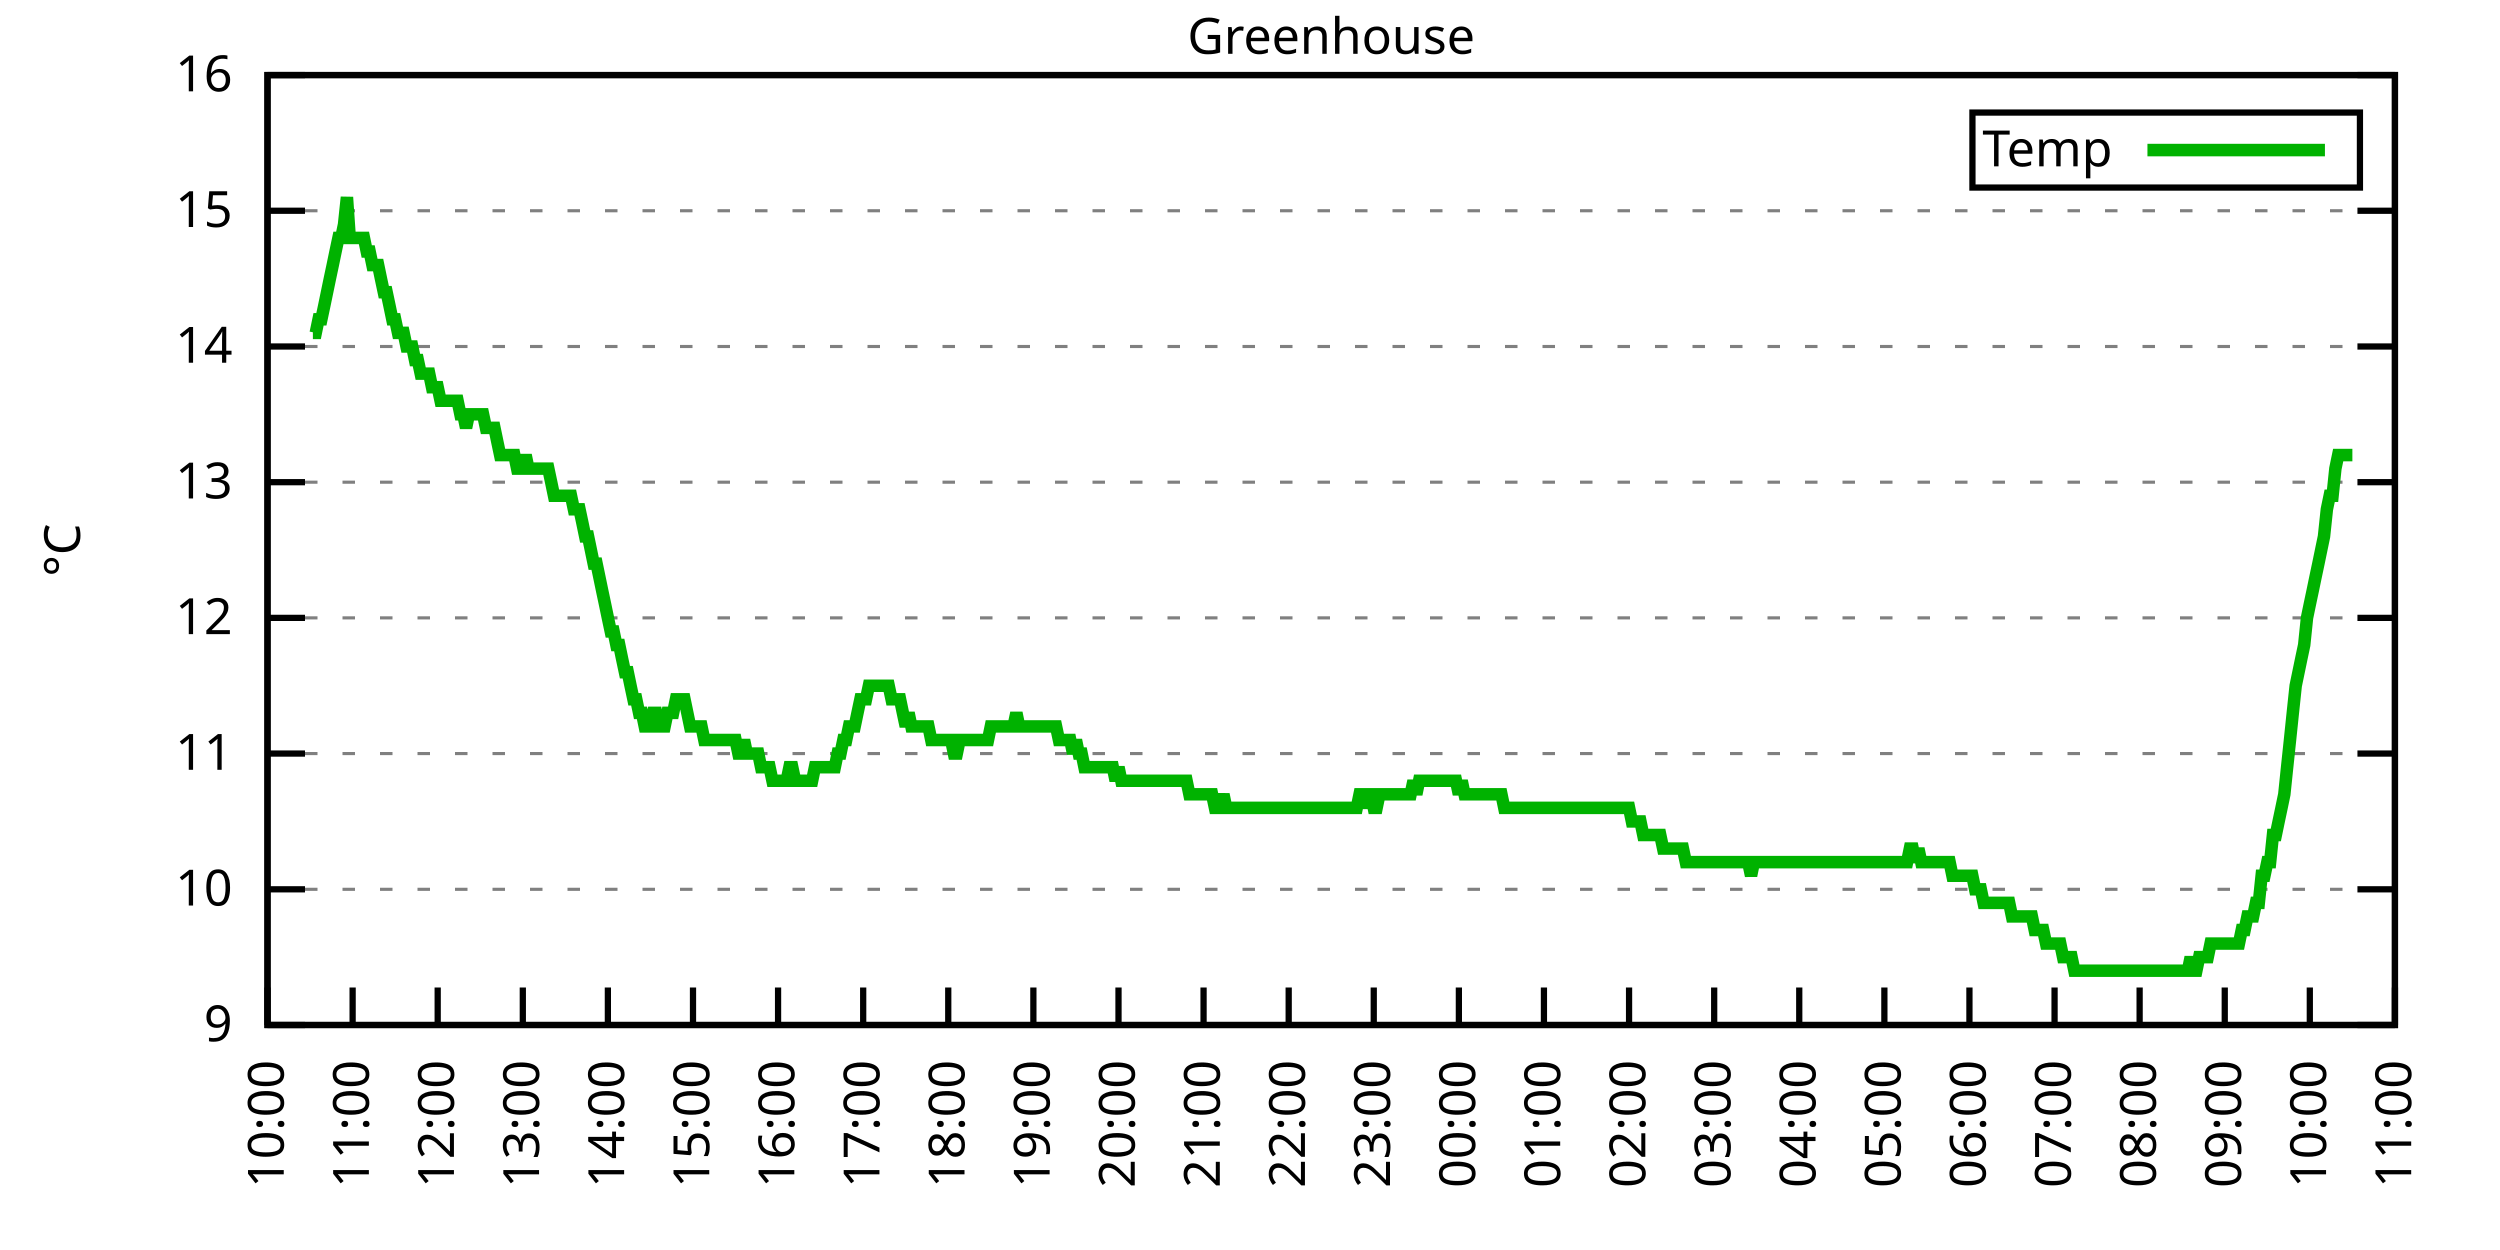
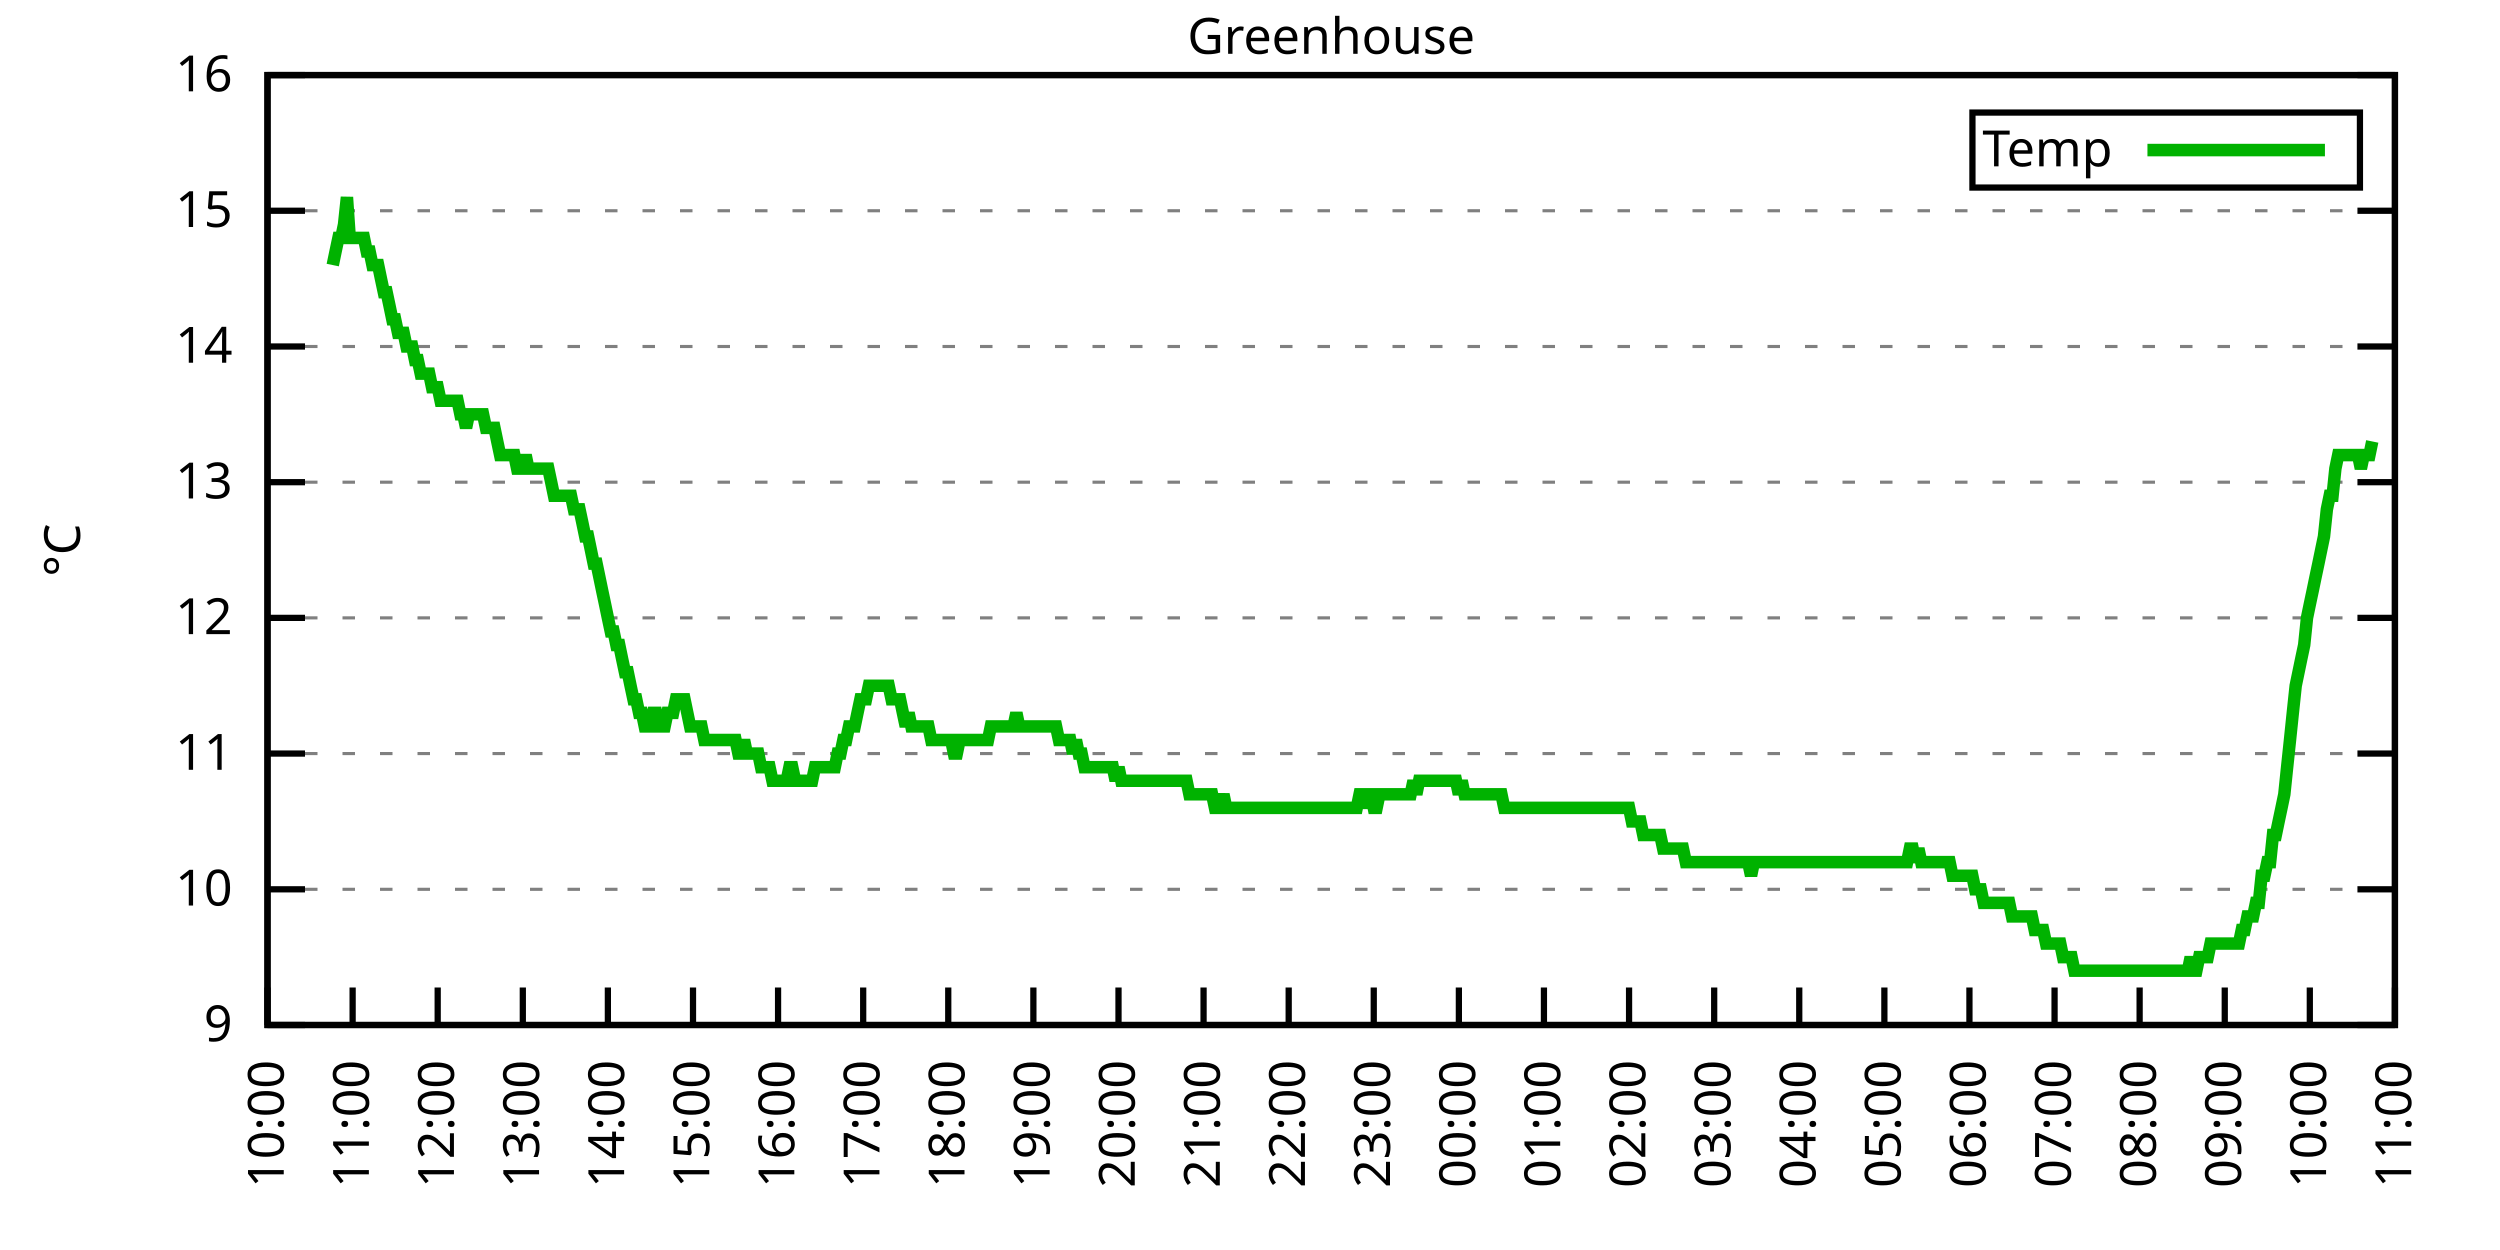
<svg xmlns="http://www.w3.org/2000/svg" xmlns:xlink="http://www.w3.org/1999/xlink" width="400" height="200" viewBox="0 0 400 200">
  <g id="gnuplot_canvas">
    <rect x="0" y="0" width="400" height="200" fill="none" />
    <defs>
      <circle id="gpDot" r="0.5" stroke-width="0.5" stroke="currentColor" />
      <path id="gpPt0" stroke-width="0.333" stroke="currentColor" d="M-1,0 h2 M0,-1 v2" />
      <path id="gpPt1" stroke-width="0.333" stroke="currentColor" d="M-1,-1 L1,1 M1,-1 L-1,1" />
      <path id="gpPt2" stroke-width="0.333" stroke="currentColor" d="M-1,0 L1,0 M0,-1 L0,1 M-1,-1 L1,1 M-1,1 L1,-1" />
      <rect id="gpPt3" stroke-width="0.333" stroke="currentColor" x="-1" y="-1" width="2" height="2" />
      <rect id="gpPt4" stroke-width="0.333" stroke="currentColor" fill="currentColor" x="-1" y="-1" width="2" height="2" />
      <circle id="gpPt5" stroke-width="0.333" stroke="currentColor" cx="0" cy="0" r="1" />
      <use xlink:href="#gpPt5" id="gpPt6" fill="currentColor" stroke="none" />
      <path id="gpPt7" stroke-width="0.333" stroke="currentColor" d="M0,-1.33 L-1.33,0.67 L1.33,0.67 z" />
      <use xlink:href="#gpPt7" id="gpPt8" fill="currentColor" stroke="none" />
      <use xlink:href="#gpPt7" id="gpPt9" stroke="currentColor" transform="rotate(180)" />
      <use xlink:href="#gpPt9" id="gpPt10" fill="currentColor" stroke="none" />
      <use xlink:href="#gpPt3" id="gpPt11" stroke="currentColor" transform="rotate(45)" />
      <use xlink:href="#gpPt11" id="gpPt12" fill="currentColor" stroke="none" />
      <path id="gpPt13" stroke-width="0.333" stroke="currentColor" d="M0,1.330 L1.265,0.411 L0.782,-1.067 L-0.782,-1.076 L-1.265,0.411 z" />
      <use xlink:href="#gpPt13" id="gpPt14" fill="currentColor" stroke="none" />
      <filter id="textbox" filterUnits="objectBoundingBox" x="0" y="0" height="1" width="1">
        <feFlood flood-color="white" flood-opacity="1" result="bgnd" />
        <feComposite in="SourceGraphic" in2="bgnd" operator="atop" />
      </filter>
      <filter id="greybox" filterUnits="objectBoundingBox" x="0" y="0" height="1" width="1">
        <feFlood flood-color="lightgrey" flood-opacity="1" result="grey" />
        <feComposite in="SourceGraphic" in2="grey" operator="atop" />
      </filter>
    </defs>
    <g fill="none" color="white" stroke="currentColor" stroke-width="1.00" stroke-linecap="butt" stroke-linejoin="miter">
</g>
    <g fill="none" color="black" stroke="currentColor" stroke-width="1.00" stroke-linecap="butt" stroke-linejoin="miter">
      <g stroke="none" shape-rendering="crispEdges">
        <polygon fill="rgb(255, 255, 255)" points="42.80,164.00 383.18,164.00 383.18,12.02 42.80,12.02 " />
      </g>
    </g>
    <g fill="none" color="black" stroke="currentColor" stroke-width="1.00" stroke-linecap="butt" stroke-linejoin="miter">
</g>
    <g fill="none" color="black" stroke="black" stroke-width="0.50" stroke-linecap="butt" stroke-linejoin="miter">
</g>
    <g fill="none" color="gray" stroke="currentColor" stroke-width="0.50" stroke-linecap="butt" stroke-linejoin="miter">
      <path stroke="gray" stroke-dasharray="2,4" class="gridline" d="M42.80,164.00 L383.19,164.00  " />
    </g>
    <g fill="none" color="gray" stroke="gray" stroke-width="1.00" stroke-linecap="butt" stroke-linejoin="miter">
</g>
    <g fill="none" color="black" stroke="currentColor" stroke-width="1.00" stroke-linecap="butt" stroke-linejoin="miter">
      <path stroke="black" d="M42.80,164.00 L48.80,164.00 M383.19,164.00 L377.19,164.00  " />
      <g transform="translate(37.20,166.60)" stroke="none" fill="black" font-family="Sans" font-size="8.00" text-anchor="end">
        <text>
          <tspan font-family="Sans"> 9</tspan>
        </text>
      </g>
    </g>
    <g fill="none" color="black" stroke="currentColor" stroke-width="1.00" stroke-linecap="butt" stroke-linejoin="miter">
</g>
    <g fill="none" color="black" stroke="black" stroke-width="0.50" stroke-linecap="butt" stroke-linejoin="miter">
</g>
    <g fill="none" color="gray" stroke="currentColor" stroke-width="0.50" stroke-linecap="butt" stroke-linejoin="miter">
      <path stroke="gray" stroke-dasharray="2,4" class="gridline" d="M42.80,142.29 L383.19,142.29  " />
    </g>
    <g fill="none" color="gray" stroke="gray" stroke-width="1.00" stroke-linecap="butt" stroke-linejoin="miter">
</g>
    <g fill="none" color="black" stroke="currentColor" stroke-width="1.00" stroke-linecap="butt" stroke-linejoin="miter">
      <path stroke="black" d="M42.80,142.29 L48.80,142.29 M383.19,142.29 L377.19,142.29  " />
      <g transform="translate(37.20,144.89)" stroke="none" fill="black" font-family="Sans" font-size="8.00" text-anchor="end">
        <text>
          <tspan font-family="Sans"> 10</tspan>
        </text>
      </g>
    </g>
    <g fill="none" color="black" stroke="currentColor" stroke-width="1.00" stroke-linecap="butt" stroke-linejoin="miter">
</g>
    <g fill="none" color="black" stroke="black" stroke-width="0.50" stroke-linecap="butt" stroke-linejoin="miter">
</g>
    <g fill="none" color="gray" stroke="currentColor" stroke-width="0.50" stroke-linecap="butt" stroke-linejoin="miter">
      <path stroke="gray" stroke-dasharray="2,4" class="gridline" d="M42.80,120.57 L383.19,120.57  " />
    </g>
    <g fill="none" color="gray" stroke="gray" stroke-width="1.00" stroke-linecap="butt" stroke-linejoin="miter">
</g>
    <g fill="none" color="black" stroke="currentColor" stroke-width="1.00" stroke-linecap="butt" stroke-linejoin="miter">
      <path stroke="black" d="M42.80,120.57 L48.80,120.57 M383.19,120.57 L377.19,120.57  " />
      <g transform="translate(37.20,123.17)" stroke="none" fill="black" font-family="Sans" font-size="8.00" text-anchor="end">
        <text>
          <tspan font-family="Sans"> 11</tspan>
        </text>
      </g>
    </g>
    <g fill="none" color="black" stroke="currentColor" stroke-width="1.00" stroke-linecap="butt" stroke-linejoin="miter">
</g>
    <g fill="none" color="black" stroke="black" stroke-width="0.50" stroke-linecap="butt" stroke-linejoin="miter">
</g>
    <g fill="none" color="gray" stroke="currentColor" stroke-width="0.50" stroke-linecap="butt" stroke-linejoin="miter">
      <path stroke="gray" stroke-dasharray="2,4" class="gridline" d="M42.80,98.86 L383.19,98.86  " />
    </g>
    <g fill="none" color="gray" stroke="gray" stroke-width="1.00" stroke-linecap="butt" stroke-linejoin="miter">
</g>
    <g fill="none" color="black" stroke="currentColor" stroke-width="1.00" stroke-linecap="butt" stroke-linejoin="miter">
      <path stroke="black" d="M42.80,98.86 L48.80,98.86 M383.19,98.86 L377.19,98.86  " />
      <g transform="translate(37.20,101.46)" stroke="none" fill="black" font-family="Sans" font-size="8.00" text-anchor="end">
        <text>
          <tspan font-family="Sans"> 12</tspan>
        </text>
      </g>
    </g>
    <g fill="none" color="black" stroke="currentColor" stroke-width="1.00" stroke-linecap="butt" stroke-linejoin="miter">
</g>
    <g fill="none" color="black" stroke="black" stroke-width="0.50" stroke-linecap="butt" stroke-linejoin="miter">
</g>
    <g fill="none" color="gray" stroke="currentColor" stroke-width="0.50" stroke-linecap="butt" stroke-linejoin="miter">
      <path stroke="gray" stroke-dasharray="2,4" class="gridline" d="M42.80,77.15 L383.19,77.15  " />
    </g>
    <g fill="none" color="gray" stroke="gray" stroke-width="1.00" stroke-linecap="butt" stroke-linejoin="miter">
</g>
    <g fill="none" color="black" stroke="currentColor" stroke-width="1.00" stroke-linecap="butt" stroke-linejoin="miter">
      <path stroke="black" d="M42.80,77.15 L48.80,77.15 M383.19,77.15 L377.19,77.15  " />
      <g transform="translate(37.20,79.75)" stroke="none" fill="black" font-family="Sans" font-size="8.00" text-anchor="end">
        <text>
          <tspan font-family="Sans"> 13</tspan>
        </text>
      </g>
    </g>
    <g fill="none" color="black" stroke="currentColor" stroke-width="1.00" stroke-linecap="butt" stroke-linejoin="miter">
</g>
    <g fill="none" color="black" stroke="black" stroke-width="0.50" stroke-linecap="butt" stroke-linejoin="miter">
</g>
    <g fill="none" color="gray" stroke="currentColor" stroke-width="0.50" stroke-linecap="butt" stroke-linejoin="miter">
      <path stroke="gray" stroke-dasharray="2,4" class="gridline" d="M42.80,55.44 L383.19,55.44  " />
    </g>
    <g fill="none" color="gray" stroke="gray" stroke-width="1.00" stroke-linecap="butt" stroke-linejoin="miter">
</g>
    <g fill="none" color="black" stroke="currentColor" stroke-width="1.00" stroke-linecap="butt" stroke-linejoin="miter">
      <path stroke="black" d="M42.80,55.44 L48.80,55.44 M383.19,55.44 L377.19,55.44  " />
      <g transform="translate(37.20,58.04)" stroke="none" fill="black" font-family="Sans" font-size="8.00" text-anchor="end">
        <text>
          <tspan font-family="Sans"> 14</tspan>
        </text>
      </g>
    </g>
    <g fill="none" color="black" stroke="currentColor" stroke-width="1.00" stroke-linecap="butt" stroke-linejoin="miter">
</g>
    <g fill="none" color="black" stroke="black" stroke-width="0.50" stroke-linecap="butt" stroke-linejoin="miter">
</g>
    <g fill="none" color="gray" stroke="currentColor" stroke-width="0.50" stroke-linecap="butt" stroke-linejoin="miter">
      <path stroke="gray" stroke-dasharray="2,4" class="gridline" d="M42.80,33.72 L383.19,33.72  " />
    </g>
    <g fill="none" color="gray" stroke="gray" stroke-width="1.00" stroke-linecap="butt" stroke-linejoin="miter">
</g>
    <g fill="none" color="black" stroke="currentColor" stroke-width="1.00" stroke-linecap="butt" stroke-linejoin="miter">
      <path stroke="black" d="M42.80,33.72 L48.80,33.72 M383.19,33.72 L377.19,33.72  " />
      <g transform="translate(37.20,36.32)" stroke="none" fill="black" font-family="Sans" font-size="8.00" text-anchor="end">
        <text>
          <tspan font-family="Sans"> 15</tspan>
        </text>
      </g>
    </g>
    <g fill="none" color="black" stroke="currentColor" stroke-width="1.00" stroke-linecap="butt" stroke-linejoin="miter">
</g>
    <g fill="none" color="black" stroke="black" stroke-width="0.50" stroke-linecap="butt" stroke-linejoin="miter">
</g>
    <g fill="none" color="gray" stroke="currentColor" stroke-width="0.50" stroke-linecap="butt" stroke-linejoin="miter">
      <path stroke="gray" stroke-dasharray="2,4" class="gridline" d="M42.80,12.01 L383.19,12.01  " />
    </g>
    <g fill="none" color="gray" stroke="gray" stroke-width="1.00" stroke-linecap="butt" stroke-linejoin="miter">
</g>
    <g fill="none" color="black" stroke="currentColor" stroke-width="1.00" stroke-linecap="butt" stroke-linejoin="miter">
      <path stroke="black" d="M42.80,12.01 L48.80,12.01 M383.19,12.01 L377.19,12.01  " />
      <g transform="translate(37.20,14.61)" stroke="none" fill="black" font-family="Sans" font-size="8.00" text-anchor="end">
        <text>
          <tspan font-family="Sans"> 16</tspan>
        </text>
      </g>
    </g>
    <g fill="none" color="black" stroke="currentColor" stroke-width="1.00" stroke-linecap="butt" stroke-linejoin="miter">
      <path stroke="black" d="M42.80,164.00 L42.80,158.00  " />
      <g transform="translate(45.40,169.60) rotate(270.00)" stroke="none" fill="black" font-family="Sans" font-size="8.00" text-anchor="end">
        <text>
          <tspan font-family="Sans">10:00</tspan>
        </text>
      </g>
    </g>
    <g fill="none" color="black" stroke="currentColor" stroke-width="1.00" stroke-linecap="butt" stroke-linejoin="miter">
      <path stroke="black" d="M56.42,164.00 L56.42,158.00  " />
      <g transform="translate(59.02,169.60) rotate(270.00)" stroke="none" fill="black" font-family="Sans" font-size="8.00" text-anchor="end">
        <text>
          <tspan font-family="Sans">11:00</tspan>
        </text>
      </g>
    </g>
    <g fill="none" color="black" stroke="currentColor" stroke-width="1.00" stroke-linecap="butt" stroke-linejoin="miter">
      <path stroke="black" d="M70.03,164.00 L70.03,158.00  " />
      <g transform="translate(72.63,169.60) rotate(270.00)" stroke="none" fill="black" font-family="Sans" font-size="8.00" text-anchor="end">
        <text>
          <tspan font-family="Sans">12:00</tspan>
        </text>
      </g>
    </g>
    <g fill="none" color="black" stroke="currentColor" stroke-width="1.00" stroke-linecap="butt" stroke-linejoin="miter">
      <path stroke="black" d="M83.65,164.00 L83.65,158.00  " />
      <g transform="translate(86.25,169.60) rotate(270.00)" stroke="none" fill="black" font-family="Sans" font-size="8.00" text-anchor="end">
        <text>
          <tspan font-family="Sans">13:00</tspan>
        </text>
      </g>
    </g>
    <g fill="none" color="black" stroke="currentColor" stroke-width="1.00" stroke-linecap="butt" stroke-linejoin="miter">
      <path stroke="black" d="M97.26,164.00 L97.26,158.00  " />
      <g transform="translate(99.86,169.60) rotate(270.00)" stroke="none" fill="black" font-family="Sans" font-size="8.00" text-anchor="end">
        <text>
          <tspan font-family="Sans">14:00</tspan>
        </text>
      </g>
    </g>
    <g fill="none" color="black" stroke="currentColor" stroke-width="1.00" stroke-linecap="butt" stroke-linejoin="miter">
      <path stroke="black" d="M110.88,164.00 L110.88,158.00  " />
      <g transform="translate(113.48,169.60) rotate(270.00)" stroke="none" fill="black" font-family="Sans" font-size="8.00" text-anchor="end">
        <text>
          <tspan font-family="Sans">15:00</tspan>
        </text>
      </g>
    </g>
    <g fill="none" color="black" stroke="currentColor" stroke-width="1.00" stroke-linecap="butt" stroke-linejoin="miter">
      <path stroke="black" d="M124.49,164.00 L124.49,158.00  " />
      <g transform="translate(127.09,169.60) rotate(270.00)" stroke="none" fill="black" font-family="Sans" font-size="8.00" text-anchor="end">
        <text>
          <tspan font-family="Sans">16:00</tspan>
        </text>
      </g>
    </g>
    <g fill="none" color="black" stroke="currentColor" stroke-width="1.00" stroke-linecap="butt" stroke-linejoin="miter">
      <path stroke="black" d="M138.11,164.00 L138.11,158.00  " />
      <g transform="translate(140.71,169.60) rotate(270.00)" stroke="none" fill="black" font-family="Sans" font-size="8.00" text-anchor="end">
        <text>
          <tspan font-family="Sans">17:00</tspan>
        </text>
      </g>
    </g>
    <g fill="none" color="black" stroke="currentColor" stroke-width="1.00" stroke-linecap="butt" stroke-linejoin="miter">
      <path stroke="black" d="M151.72,164.00 L151.72,158.00  " />
      <g transform="translate(154.32,169.60) rotate(270.00)" stroke="none" fill="black" font-family="Sans" font-size="8.00" text-anchor="end">
        <text>
          <tspan font-family="Sans">18:00</tspan>
        </text>
      </g>
    </g>
    <g fill="none" color="black" stroke="currentColor" stroke-width="1.00" stroke-linecap="butt" stroke-linejoin="miter">
      <path stroke="black" d="M165.34,164.00 L165.34,158.00  " />
      <g transform="translate(167.94,169.60) rotate(270.00)" stroke="none" fill="black" font-family="Sans" font-size="8.00" text-anchor="end">
        <text>
          <tspan font-family="Sans">19:00</tspan>
        </text>
      </g>
    </g>
    <g fill="none" color="black" stroke="currentColor" stroke-width="1.00" stroke-linecap="butt" stroke-linejoin="miter">
      <path stroke="black" d="M178.96,164.00 L178.96,158.00  " />
      <g transform="translate(181.56,169.60) rotate(270.00)" stroke="none" fill="black" font-family="Sans" font-size="8.00" text-anchor="end">
        <text>
          <tspan font-family="Sans">20:00</tspan>
        </text>
      </g>
    </g>
    <g fill="none" color="black" stroke="currentColor" stroke-width="1.00" stroke-linecap="butt" stroke-linejoin="miter">
      <path stroke="black" d="M192.57,164.00 L192.57,158.00  " />
      <g transform="translate(195.17,169.60) rotate(270.00)" stroke="none" fill="black" font-family="Sans" font-size="8.00" text-anchor="end">
        <text>
          <tspan font-family="Sans">21:00</tspan>
        </text>
      </g>
    </g>
    <g fill="none" color="black" stroke="currentColor" stroke-width="1.00" stroke-linecap="butt" stroke-linejoin="miter">
      <path stroke="black" d="M206.19,164.00 L206.19,158.00  " />
      <g transform="translate(208.79,169.60) rotate(270.00)" stroke="none" fill="black" font-family="Sans" font-size="8.00" text-anchor="end">
        <text>
          <tspan font-family="Sans">22:00</tspan>
        </text>
      </g>
    </g>
    <g fill="none" color="black" stroke="currentColor" stroke-width="1.00" stroke-linecap="butt" stroke-linejoin="miter">
      <path stroke="black" d="M219.80,164.00 L219.80,158.00  " />
      <g transform="translate(222.40,169.60) rotate(270.00)" stroke="none" fill="black" font-family="Sans" font-size="8.00" text-anchor="end">
        <text>
          <tspan font-family="Sans">23:00</tspan>
        </text>
      </g>
    </g>
    <g fill="none" color="black" stroke="currentColor" stroke-width="1.00" stroke-linecap="butt" stroke-linejoin="miter">
      <path stroke="black" d="M233.42,164.00 L233.42,158.00  " />
      <g transform="translate(236.02,169.60) rotate(270.00)" stroke="none" fill="black" font-family="Sans" font-size="8.00" text-anchor="end">
        <text>
          <tspan font-family="Sans">00:00</tspan>
        </text>
      </g>
    </g>
    <g fill="none" color="black" stroke="currentColor" stroke-width="1.00" stroke-linecap="butt" stroke-linejoin="miter">
      <path stroke="black" d="M247.03,164.00 L247.03,158.00  " />
      <g transform="translate(249.63,169.60) rotate(270.00)" stroke="none" fill="black" font-family="Sans" font-size="8.00" text-anchor="end">
        <text>
          <tspan font-family="Sans">01:00</tspan>
        </text>
      </g>
    </g>
    <g fill="none" color="black" stroke="currentColor" stroke-width="1.00" stroke-linecap="butt" stroke-linejoin="miter">
      <path stroke="black" d="M260.65,164.00 L260.65,158.00  " />
      <g transform="translate(263.25,169.60) rotate(270.00)" stroke="none" fill="black" font-family="Sans" font-size="8.00" text-anchor="end">
        <text>
          <tspan font-family="Sans">02:00</tspan>
        </text>
      </g>
    </g>
    <g fill="none" color="black" stroke="currentColor" stroke-width="1.00" stroke-linecap="butt" stroke-linejoin="miter">
      <path stroke="black" d="M274.27,164.00 L274.27,158.00  " />
      <g transform="translate(276.87,169.60) rotate(270.00)" stroke="none" fill="black" font-family="Sans" font-size="8.00" text-anchor="end">
        <text>
          <tspan font-family="Sans">03:00</tspan>
        </text>
      </g>
    </g>
    <g fill="none" color="black" stroke="currentColor" stroke-width="1.00" stroke-linecap="butt" stroke-linejoin="miter">
      <path stroke="black" d="M287.88,164.00 L287.88,158.00  " />
      <g transform="translate(290.48,169.60) rotate(270.00)" stroke="none" fill="black" font-family="Sans" font-size="8.00" text-anchor="end">
        <text>
          <tspan font-family="Sans">04:00</tspan>
        </text>
      </g>
    </g>
    <g fill="none" color="black" stroke="currentColor" stroke-width="1.00" stroke-linecap="butt" stroke-linejoin="miter">
      <path stroke="black" d="M301.50,164.00 L301.50,158.00  " />
      <g transform="translate(304.10,169.60) rotate(270.00)" stroke="none" fill="black" font-family="Sans" font-size="8.00" text-anchor="end">
        <text>
          <tspan font-family="Sans">05:00</tspan>
        </text>
      </g>
    </g>
    <g fill="none" color="black" stroke="currentColor" stroke-width="1.00" stroke-linecap="butt" stroke-linejoin="miter">
      <path stroke="black" d="M315.11,164.00 L315.11,158.00  " />
      <g transform="translate(317.71,169.60) rotate(270.00)" stroke="none" fill="black" font-family="Sans" font-size="8.00" text-anchor="end">
        <text>
          <tspan font-family="Sans">06:00</tspan>
        </text>
      </g>
    </g>
    <g fill="none" color="black" stroke="currentColor" stroke-width="1.00" stroke-linecap="butt" stroke-linejoin="miter">
      <path stroke="black" d="M328.73,164.00 L328.73,158.00  " />
      <g transform="translate(331.33,169.60) rotate(270.00)" stroke="none" fill="black" font-family="Sans" font-size="8.00" text-anchor="end">
        <text>
          <tspan font-family="Sans">07:00</tspan>
        </text>
      </g>
    </g>
    <g fill="none" color="black" stroke="currentColor" stroke-width="1.00" stroke-linecap="butt" stroke-linejoin="miter">
      <path stroke="black" d="M342.34,164.00 L342.34,158.00  " />
      <g transform="translate(344.94,169.60) rotate(270.00)" stroke="none" fill="black" font-family="Sans" font-size="8.00" text-anchor="end">
        <text>
          <tspan font-family="Sans">08:00</tspan>
        </text>
      </g>
    </g>
    <g fill="none" color="black" stroke="currentColor" stroke-width="1.00" stroke-linecap="butt" stroke-linejoin="miter">
      <path stroke="black" d="M355.96,164.00 L355.96,158.00  " />
      <g transform="translate(358.56,169.60) rotate(270.00)" stroke="none" fill="black" font-family="Sans" font-size="8.00" text-anchor="end">
        <text>
          <tspan font-family="Sans">09:00</tspan>
        </text>
      </g>
    </g>
    <g fill="none" color="black" stroke="currentColor" stroke-width="1.00" stroke-linecap="butt" stroke-linejoin="miter">
      <path stroke="black" d="M369.57,164.00 L369.57,158.00  " />
      <g transform="translate(372.17,169.60) rotate(270.00)" stroke="none" fill="black" font-family="Sans" font-size="8.00" text-anchor="end">
        <text>
          <tspan font-family="Sans">10:00</tspan>
        </text>
      </g>
    </g>
    <g fill="none" color="black" stroke="currentColor" stroke-width="1.00" stroke-linecap="butt" stroke-linejoin="miter">
      <path stroke="black" d="M383.19,164.00 L383.19,158.00  " />
      <g transform="translate(385.79,169.60) rotate(270.00)" stroke="none" fill="black" font-family="Sans" font-size="8.00" text-anchor="end">
        <text>
          <tspan font-family="Sans">11:00</tspan>
        </text>
      </g>
    </g>
    <g fill="none" color="black" stroke="currentColor" stroke-width="1.00" stroke-linecap="butt" stroke-linejoin="miter">
</g>
    <g fill="none" color="black" stroke="currentColor" stroke-width="1.00" stroke-linecap="butt" stroke-linejoin="miter">
      <path stroke="black" d="M42.80,12.01 L42.80,164.00 L383.19,164.00 L383.19,12.01 L42.80,12.01 Z  " />
    </g>
    <g fill="none" color="black" stroke="currentColor" stroke-width="1.00" stroke-linecap="butt" stroke-linejoin="miter">
</g>
    <g fill="none" color="black" stroke="currentColor" stroke-width="1.00" stroke-linecap="butt" stroke-linejoin="miter">
      <path stroke="black" d="M315.59,30.01 L315.59,18.01 L377.59,18.01 L377.59,30.01 L315.59,30.01 Z  " />
    </g>
    <g id="Greenhouse_plot_1">
      <g fill="none" color="white" stroke="black" stroke-width="2.00" stroke-linecap="butt" stroke-linejoin="miter">
</g>
      <g fill="none" color="black" stroke="currentColor" stroke-width="2.00" stroke-linecap="butt" stroke-linejoin="miter">
        <g transform="translate(337.99,26.61)" stroke="none" fill="black" font-family="Sans" font-size="8.00" text-anchor="end">
          <text>
            <tspan font-family="Sans">Temp</tspan>
          </text>
        </g>
      </g>
      <g fill="none" color="black" stroke="currentColor" stroke-width="2.00" stroke-linecap="butt" stroke-linejoin="miter">
-         <path stroke="rgb(  0, 178,   0)" d="M343.59,24.01 L371.99,24.01 M50.06,53.26 L50.52,53.26 L50.97,51.09 L51.42,51.09 L51.88,48.92 L52.33,46.75   L52.78,44.58 L53.24,42.41 L53.69,40.24 L54.15,38.07 L54.60,38.07 L55.05,35.89 L55.51,31.55 L55.96,38.07   L56.42,38.07 L56.87,38.07 L57.32,38.07 L57.78,38.07 L58.23,38.07 L58.68,40.24 L59.14,40.24 L59.59,42.41   L60.05,42.41 L60.50,42.41 L60.95,44.58 L61.41,46.75 L61.86,46.75 L62.32,48.92 L62.77,51.09 L63.22,51.09   L63.68,53.26 L64.13,53.26 L64.58,53.26 L65.04,55.44 L65.49,55.44 L65.95,55.44 L66.40,57.61 L66.85,57.61   L67.31,59.78 L67.76,59.78 L68.22,59.78 L68.67,59.78 L69.12,61.95 L69.58,61.95 L70.03,61.95 L70.49,64.12   L70.94,64.12 L71.39,64.12 L71.85,64.12 L72.30,64.12 L72.75,64.12 L73.21,64.12 L73.66,66.29 L74.12,66.29   L74.57,68.46 L75.02,66.29 L75.48,66.29 L75.93,66.29 L76.39,66.29 L76.84,66.29 L77.29,66.29 L77.75,68.46   L78.20,68.46 L78.65,68.46 L79.11,68.46 L79.56,70.63 L80.02,72.81 L80.47,72.81 L80.92,72.81 L81.38,72.81   L81.83,72.81 L82.29,72.81 L82.74,74.98 L83.19,74.98 L83.65,74.98 L84.10,72.81 L84.55,74.98 L85.01,74.98   L85.46,74.98 L85.92,74.98 L86.37,74.98 L86.82,74.98 L87.28,74.98 L87.73,74.98 L88.19,77.15 L88.64,79.32   L89.09,79.32 L89.55,79.32 L90.00,79.32 L90.45,79.32 L90.91,79.32 L91.36,79.32 L91.82,81.49 L92.27,81.49   L92.72,81.49 L93.18,83.66 L93.63,85.83 L94.09,85.83 L94.54,88.00 L94.99,90.18 L95.45,90.18 L95.90,92.35   L96.35,94.52 L96.81,96.69 L97.26,98.86 L97.72,101.03 L98.17,101.03 L98.62,103.20 L99.08,103.20 L99.53,105.38   L99.99,107.55 L100.44,107.55 L100.89,109.72 L101.35,111.89 L101.80,111.89 L102.25,114.06 L102.71,114.06 L103.16,116.23   L103.62,116.23 L104.07,116.23 L104.52,114.06 L104.98,114.06 L105.43,116.23 L105.89,116.23 L106.34,116.23 L106.79,114.06   L107.25,114.06 L107.70,114.06 L108.15,111.89 L108.61,111.89 L109.06,111.89 L109.52,111.89 L109.97,114.06 L110.42,116.23   L110.88,116.23 L111.33,116.23 L111.79,116.23 L112.24,116.23 L112.69,118.40 L113.15,118.40 L113.60,118.40 L114.05,118.40   L114.51,118.40 L114.96,118.40 L115.42,118.40 L115.87,118.40 L116.32,118.40 L116.78,118.40 L117.23,118.40 L117.69,118.40   L118.14,120.57 L118.59,120.57 L119.05,118.40 L119.50,120.57 L119.96,120.57 L120.41,120.57 L120.86,120.57 L121.32,120.57   L121.77,122.75 L122.22,122.75 L122.68,122.75 L123.13,122.75 L123.59,124.92 L124.04,124.92 L124.49,124.92 L124.95,124.92   L125.40,124.92 L125.86,124.92 L126.31,122.75 L126.76,122.75 L127.22,124.92 L127.67,124.92 L128.12,124.92 L128.58,124.92   L129.03,124.92 L129.49,124.92 L129.94,124.92 L130.39,122.75 L130.85,122.75 L131.30,122.75 L131.76,122.75 L132.21,122.75   L132.66,122.75 L133.12,122.75 L133.57,122.75 L134.02,120.57 L134.48,120.57 L134.93,118.40 L135.39,118.40 L135.84,116.23   L136.29,116.23 L136.75,116.23 L137.20,114.06 L137.66,111.89 L138.11,111.89 L138.56,111.89 L139.02,109.72 L139.47,109.72   L139.92,109.72 L140.38,109.72 L140.83,109.72 L141.29,109.72 L141.74,109.72 L142.19,109.72 L142.65,111.89 L143.10,111.89   L143.56,111.89 L144.01,111.89 L144.46,114.06 L144.92,116.23 L145.37,114.06 L145.82,116.23 L146.28,116.23 L146.73,116.23   L147.19,116.23 L147.64,116.23 L148.09,116.23 L148.55,116.23 L149.00,118.40 L149.46,118.40 L149.91,118.40 L150.36,118.40   L150.82,118.40 L151.27,118.40 L151.72,118.40 L152.18,118.40 L152.63,120.57 L153.09,120.57 L153.54,118.40 L153.99,118.40   L154.45,118.40 L154.90,118.40 L155.36,118.40 L155.81,118.40 L156.26,118.40 L156.72,118.40 L157.17,118.40 L157.62,118.40   L158.08,118.40 L158.53,116.23 L158.99,116.23 L159.44,116.23 L159.89,116.23 L160.35,116.23 L160.80,116.23 L161.26,116.23   L161.71,116.23 L162.16,116.23 L162.62,114.06 L163.07,116.23 L163.52,116.23 L163.98,116.23 L164.43,116.23 L164.89,116.23   L165.34,116.23 L165.79,116.23 L166.25,116.23 L166.70,116.23 L167.16,116.23 L167.61,116.23 L168.06,116.23 L168.52,116.23   L168.97,116.23 L169.43,118.40 L169.88,118.40 L170.33,118.40 L170.79,118.40 L171.24,118.40 L171.69,120.57 L172.15,118.40   L172.60,120.57 L173.06,120.57 L173.51,122.75 L173.96,122.75 L174.42,122.75 L174.87,122.75 L175.33,122.75 L175.78,122.75   L176.23,122.75 L176.69,122.75 L177.14,122.75 L177.59,122.75 L178.05,122.75 L178.50,124.92 L178.96,122.75 L179.41,124.92   L179.86,124.92 L180.32,124.92 L180.77,124.92 L181.23,124.92 L181.68,124.92 L182.13,124.92 L182.59,124.92 L183.04,124.92   L183.49,124.92 L183.95,124.92 L184.40,124.92 L184.86,124.92 L185.31,124.92 L185.76,124.92 L186.22,124.92 L186.67,124.92   L187.13,124.92 L187.58,124.92 L188.03,124.92 L188.49,124.92 L188.94,124.92 L189.39,124.92 L189.85,124.92 L190.30,127.09   L190.76,127.09 L191.21,127.09 L191.66,127.09 L192.12,127.09 L192.57,127.09 L193.03,127.09 L193.48,127.09 L193.93,127.09   L194.39,129.26 L194.84,129.26 L195.29,129.26 L195.75,127.09 L196.20,129.26 L196.66,129.26 L197.11,129.26 L197.56,129.26   L198.02,129.26 L198.47,129.26 L198.93,129.26 L199.38,129.26 L199.83,129.26 L200.29,129.26 L200.74,129.26 L201.19,129.26   L201.65,129.26 L202.10,129.26 L202.56,129.26 L203.01,129.26 L203.46,129.26 L203.92,129.26 L204.37,129.26 L204.83,129.26   L205.28,129.26 L205.73,129.26 L206.19,129.26 L206.64,129.26 L207.09,129.26 L207.55,129.26 L208.00,129.26 L208.46,129.26   L208.91,129.26 L209.36,129.26 L209.82,129.26 L210.27,129.26 L210.73,129.26 L211.18,129.26 L211.63,129.26 L212.09,129.26   L212.54,129.26 L213.00,129.26 L213.45,129.26 L213.90,129.26 L214.36,129.26 L214.81,129.26 L215.26,129.26 L215.72,129.26   L216.17,129.26 L216.63,129.26 L217.08,129.26 L217.53,127.09 L217.99,127.09 L218.44,129.26 L218.90,127.09 L219.35,127.09   L219.80,129.26 L220.26,129.26 L220.71,127.09 L221.16,127.09 L221.62,127.09 L222.07,127.09 L222.53,127.09 L222.98,127.09   L223.43,127.09 L223.89,127.09 L224.34,127.09 L224.80,127.09 L225.25,127.09 L225.70,127.09 L226.16,124.92 L226.61,127.09   L227.06,124.92 L227.52,124.92 L227.97,124.92 L228.43,124.92 L228.88,124.92 L229.33,124.92 L229.79,124.92 L230.24,124.92   L230.70,124.92 L231.15,124.92 L231.60,124.92 L232.06,124.92 L232.51,124.92 L232.96,124.92 L233.42,127.09 L233.87,124.92   L234.33,127.09 L234.78,127.09 L235.23,127.09 L235.69,127.09 L236.14,127.09 L236.60,127.09 L237.05,127.09 L237.50,127.09   L237.96,127.09 L238.41,127.09 L238.86,127.09 L239.32,127.09 L239.77,127.09 L240.23,127.09 L240.68,129.26 L241.13,129.26   L241.59,129.26 L242.04,129.26 L242.50,129.26 L242.95,129.26 L243.40,129.26 L243.86,129.26 L244.31,129.26 L244.76,129.26   L245.22,129.26 L245.67,129.26 L246.13,129.26 L246.58,129.26 L247.03,129.26 L247.49,129.26 L247.94,129.26 L248.40,129.26   L248.85,129.26 L249.30,129.26 L249.76,129.26 L250.21,129.26 L250.66,129.26 L251.12,129.26 L251.57,129.26 L252.03,129.26   L252.48,129.26 L252.93,129.26 L253.39,129.26 L253.84,129.26 L254.30,129.26 L254.75,129.26 L255.20,129.26 L255.66,129.26   L256.11,129.26 L256.56,129.26 L257.02,129.26 L257.47,129.26 L257.93,129.26 L258.38,129.26 L258.83,129.26 L259.29,129.26   L259.74,129.26 L260.20,129.26 L260.65,129.26 L261.10,131.43 L261.56,131.43 L262.01,131.43 L262.47,131.43 L262.92,133.60   L263.37,133.60 L263.83,133.60 L264.28,133.60 L264.73,133.60 L265.19,133.60 L265.64,133.60 L266.10,135.77 L266.55,135.77   L267.00,135.77 L267.46,135.77 L267.91,135.77 L268.37,135.77 L268.82,135.77 L269.27,135.77 L269.73,137.94 L270.18,137.94   L270.63,137.94 L271.09,137.94 L271.54,137.94 L272.00,137.94 L272.45,137.94 L272.90,137.94 L273.36,137.94 L273.81,137.94   L274.27,137.94 L274.72,137.94 L275.17,137.94 L275.63,137.94 L276.08,137.94 L276.53,137.94 L276.99,137.94 L277.44,137.94   L277.90,137.94 L278.35,137.94 L278.80,137.94 L279.26,137.94 L279.71,137.94 L280.17,140.12 L280.62,137.94 L281.07,137.94   L281.53,137.94 L281.98,137.94 L282.43,137.94 L282.89,137.94 L283.34,137.94 L283.80,137.94 L284.25,137.94 L284.70,137.94   L285.16,137.94 L285.61,137.94 L286.07,137.94 L286.52,137.94 L286.97,137.94 L287.43,137.94 L287.88,137.94 L288.33,137.94   L288.79,137.94 L289.24,137.94 L289.70,137.94 L290.15,137.94 L290.60,137.94 L291.06,137.94 L291.51,137.94 L291.97,137.94   L292.42,137.94 L292.87,137.94 L293.33,137.94 L293.78,137.94 L294.23,137.94 L294.69,137.94 L295.14,137.94 L295.60,137.94   L296.05,137.94 L296.50,137.94 L296.96,137.94 L297.41,137.94 L297.87,137.94 L298.32,137.94 L298.77,137.94 L299.23,137.94   L299.68,137.94 L300.13,137.94 L300.59,137.94 L301.04,137.94 L301.50,137.94 L301.95,137.94 L302.40,137.94 L302.86,137.94   L303.31,137.94 L303.77,137.94 L304.22,137.94 L304.67,137.94 L305.13,137.94 L305.58,135.77 L306.03,135.77 L306.49,137.94   L306.94,135.77 L307.40,137.94 L307.85,137.94 L308.30,137.94 L308.76,137.94 L309.21,137.94 L309.67,137.94 L310.12,137.94   L310.57,137.94 L311.03,137.94 L311.48,137.94 L311.94,137.94 L312.39,140.12 L312.84,140.12 L313.30,140.12 L313.75,140.12   L314.20,140.12 L314.66,140.12 L315.11,140.12 L315.57,140.12 L316.02,142.29 L316.47,142.29 L316.93,142.29 L317.38,144.46   L317.84,144.46 L318.29,144.46 L318.74,144.46 L319.20,144.46 L319.65,144.46 L320.10,144.46 L320.56,144.46 L321.01,144.46   L321.47,144.46 L321.92,146.63 L322.37,146.63 L322.83,146.63 L323.28,146.63 L323.74,146.63 L324.19,146.63 L324.64,146.63   L325.10,146.63 L325.55,148.80 L326.00,148.80 L326.46,148.80 L326.91,148.80 L327.37,150.97 L327.82,150.97 L328.27,150.97   L328.73,150.97 L329.18,150.97 L329.64,150.97 L330.09,153.14 L330.54,153.14 L331.00,153.14 L331.45,153.14 L331.90,155.31   L332.36,155.31 L332.81,155.31 L333.27,155.31 L333.72,155.31 L334.17,155.31 L334.63,155.31 L335.08,155.31 L335.54,155.31   L335.99,155.31 L336.44,155.31 L336.90,155.31 L337.35,155.31 L337.80,155.31 L338.26,155.31 L338.71,155.31 L339.17,155.31   L339.62,155.31 L340.07,155.31 L340.53,155.31 L340.98,155.31 L341.44,155.31 L341.89,155.31 L342.34,155.31 L342.80,155.31   L343.25,155.31 L343.70,155.31 L344.16,155.31 L344.61,155.31 L345.07,155.31 L345.52,155.31 L345.97,155.31 L346.43,155.31   L346.88,155.31 L347.34,155.31 L347.79,155.31 L348.24,155.31 L348.70,155.31 L349.15,155.31 L349.60,155.31 L350.06,155.31   L350.51,153.14 L350.97,155.31 L351.42,155.31 L351.87,153.14 L352.33,153.14 L352.78,153.14 L353.24,153.14 L353.69,150.97   L354.14,150.97 L354.60,150.97 L355.05,150.97 L355.50,150.97 L355.96,150.97 L356.41,150.97 L356.87,150.97 L357.32,150.97   L357.77,150.97 L358.23,150.97 L358.68,148.80 L359.14,148.80 L359.59,146.63 L360.04,146.63 L360.50,146.63 L360.95,144.46   L361.41,144.46 L361.86,140.12 L362.31,140.12 L362.77,137.94 L363.22,137.94 L363.67,133.60 L364.13,133.60 L364.58,131.43   L365.04,129.26 L365.49,127.09 L365.94,122.75 L366.40,118.40 L366.85,114.06 L367.31,109.72 L367.76,107.55 L368.21,105.38   L368.67,103.20 L369.12,98.86 L369.57,96.69 L370.03,94.52 L370.48,92.35 L370.94,90.18 L371.39,88.00 L371.84,85.83   L372.30,81.49 L372.75,79.32 L373.21,79.32 L373.66,74.98 L374.11,72.81 L374.57,72.81 L375.02,72.81 L375.47,72.81   L375.93,72.81 L376.38,72.81  " />
+         <path stroke="rgb(  0, 178,   0)" d="M343.59,24.01 L371.99,24.01 M53.24,42.41 L53.69,40.24 L54.15,38.07 L54.60,38.07 L55.05,35.89 L55.51,31.55   L55.96,38.07 L56.42,38.07 L56.87,38.07 L57.32,38.07 L57.78,38.07 L58.23,38.07 L58.68,40.24 L59.14,40.24   L59.59,42.41 L60.05,42.41 L60.50,42.41 L60.95,44.58 L61.41,46.75 L61.86,46.75 L62.32,48.92 L62.77,51.09   L63.22,51.09 L63.68,53.26 L64.13,53.26 L64.58,53.26 L65.04,55.44 L65.49,55.44 L65.95,55.44 L66.40,57.61   L66.85,57.61 L67.31,59.78 L67.76,59.78 L68.22,59.78 L68.67,59.78 L69.12,61.95 L69.58,61.95 L70.03,61.95   L70.49,64.12 L70.94,64.12 L71.39,64.12 L71.85,64.12 L72.30,64.12 L72.75,64.12 L73.21,64.12 L73.66,66.29   L74.12,66.29 L74.57,68.46 L75.02,66.29 L75.48,66.29 L75.93,66.29 L76.39,66.29 L76.84,66.29 L77.29,66.29   L77.75,68.46 L78.20,68.46 L78.65,68.46 L79.11,68.46 L79.56,70.63 L80.02,72.81 L80.47,72.81 L80.92,72.81   L81.38,72.81 L81.83,72.81 L82.29,72.81 L82.74,74.98 L83.19,74.98 L83.65,74.98 L84.10,72.81 L84.55,74.98   L85.01,74.98 L85.46,74.98 L85.92,74.98 L86.37,74.98 L86.82,74.98 L87.28,74.98 L87.73,74.98 L88.19,77.15   L88.64,79.32 L89.09,79.32 L89.55,79.32 L90.00,79.32 L90.45,79.32 L90.91,79.32 L91.36,79.32 L91.82,81.49   L92.27,81.49 L92.72,81.49 L93.18,83.66 L93.63,85.83 L94.09,85.83 L94.54,88.00 L94.99,90.18 L95.45,90.18   L95.90,92.35 L96.35,94.52 L96.81,96.69 L97.26,98.86 L97.72,101.03 L98.17,101.03 L98.62,103.20 L99.08,103.20   L99.53,105.38 L99.99,107.55 L100.44,107.55 L100.89,109.72 L101.35,111.89 L101.80,111.89 L102.25,114.06 L102.71,114.06   L103.16,116.23 L103.62,116.23 L104.07,116.23 L104.52,114.06 L104.98,114.06 L105.43,116.23 L105.89,116.23 L106.34,116.23   L106.79,114.06 L107.25,114.06 L107.70,114.06 L108.15,111.89 L108.61,111.89 L109.06,111.89 L109.52,111.89 L109.97,114.06   L110.42,116.23 L110.88,116.23 L111.33,116.23 L111.79,116.23 L112.24,116.23 L112.69,118.40 L113.15,118.40 L113.60,118.40   L114.05,118.40 L114.51,118.40 L114.96,118.40 L115.42,118.40 L115.87,118.40 L116.32,118.40 L116.78,118.40 L117.23,118.40   L117.69,118.40 L118.14,120.57 L118.59,120.57 L119.05,118.40 L119.50,120.57 L119.96,120.57 L120.41,120.57 L120.86,120.57   L121.32,120.57 L121.77,122.75 L122.22,122.75 L122.68,122.75 L123.13,122.75 L123.59,124.92 L124.04,124.92 L124.49,124.92   L124.95,124.92 L125.40,124.92 L125.86,124.92 L126.31,122.75 L126.76,122.75 L127.22,124.92 L127.67,124.92 L128.12,124.92   L128.58,124.92 L129.03,124.92 L129.49,124.92 L129.94,124.92 L130.39,122.75 L130.85,122.75 L131.30,122.75 L131.76,122.75   L132.21,122.75 L132.66,122.75 L133.12,122.75 L133.57,122.75 L134.02,120.57 L134.48,120.57 L134.93,118.40 L135.39,118.40   L135.84,116.23 L136.29,116.23 L136.75,116.23 L137.20,114.06 L137.66,111.89 L138.11,111.89 L138.56,111.89 L139.02,109.72   L139.47,109.72 L139.92,109.72 L140.38,109.72 L140.83,109.72 L141.29,109.72 L141.74,109.72 L142.19,109.72 L142.65,111.89   L143.10,111.89 L143.56,111.89 L144.01,111.89 L144.46,114.06 L144.92,116.23 L145.37,114.06 L145.82,116.23 L146.28,116.23   L146.73,116.23 L147.19,116.23 L147.64,116.23 L148.09,116.23 L148.55,116.23 L149.00,118.40 L149.46,118.40 L149.91,118.40   L150.36,118.40 L150.82,118.40 L151.27,118.40 L151.72,118.40 L152.18,118.40 L152.63,120.57 L153.09,120.57 L153.54,118.40   L153.99,118.40 L154.45,118.40 L154.90,118.40 L155.36,118.40 L155.81,118.40 L156.26,118.40 L156.72,118.40 L157.17,118.40   L157.62,118.40 L158.08,118.40 L158.53,116.23 L158.99,116.23 L159.44,116.23 L159.89,116.23 L160.35,116.23 L160.80,116.23   L161.26,116.23 L161.71,116.23 L162.16,116.23 L162.62,114.06 L163.07,116.23 L163.52,116.23 L163.98,116.23 L164.43,116.23   L164.89,116.23 L165.34,116.23 L165.79,116.23 L166.25,116.23 L166.70,116.23 L167.16,116.23 L167.61,116.23 L168.06,116.23   L168.52,116.23 L168.97,116.23 L169.43,118.40 L169.88,118.40 L170.33,118.40 L170.79,118.40 L171.24,118.40 L171.69,120.57   L172.15,118.40 L172.60,120.57 L173.06,120.57 L173.51,122.75 L173.96,122.75 L174.42,122.75 L174.87,122.75 L175.33,122.75   L175.78,122.75 L176.23,122.75 L176.69,122.75 L177.14,122.75 L177.59,122.75 L178.05,122.75 L178.50,124.92 L178.96,122.75   L179.41,124.92 L179.86,124.92 L180.32,124.92 L180.77,124.92 L181.23,124.92 L181.68,124.92 L182.13,124.92 L182.59,124.92   L183.04,124.92 L183.49,124.92 L183.95,124.92 L184.40,124.92 L184.86,124.92 L185.31,124.92 L185.76,124.92 L186.22,124.92   L186.67,124.92 L187.13,124.92 L187.58,124.92 L188.03,124.92 L188.49,124.92 L188.94,124.92 L189.39,124.92 L189.85,124.92   L190.30,127.09 L190.76,127.09 L191.21,127.09 L191.66,127.09 L192.12,127.09 L192.57,127.09 L193.03,127.09 L193.48,127.09   L193.93,127.09 L194.39,129.26 L194.84,129.26 L195.29,129.26 L195.75,127.09 L196.20,129.26 L196.66,129.26 L197.11,129.26   L197.56,129.26 L198.02,129.26 L198.47,129.26 L198.93,129.26 L199.38,129.26 L199.83,129.26 L200.29,129.26 L200.74,129.26   L201.19,129.26 L201.65,129.26 L202.10,129.26 L202.56,129.26 L203.01,129.26 L203.46,129.26 L203.92,129.26 L204.37,129.26   L204.83,129.26 L205.28,129.26 L205.73,129.26 L206.19,129.26 L206.64,129.26 L207.09,129.26 L207.55,129.26 L208.00,129.26   L208.46,129.26 L208.91,129.26 L209.36,129.26 L209.82,129.26 L210.27,129.26 L210.73,129.26 L211.18,129.26 L211.63,129.26   L212.09,129.26 L212.54,129.26 L213.00,129.26 L213.45,129.26 L213.90,129.26 L214.36,129.26 L214.81,129.26 L215.26,129.26   L215.72,129.26 L216.17,129.26 L216.63,129.26 L217.08,129.26 L217.53,127.09 L217.99,127.09 L218.44,129.26 L218.90,127.09   L219.35,127.09 L219.80,129.26 L220.26,129.26 L220.71,127.09 L221.16,127.09 L221.62,127.09 L222.07,127.09 L222.53,127.09   L222.98,127.09 L223.43,127.09 L223.89,127.09 L224.34,127.09 L224.80,127.09 L225.25,127.09 L225.70,127.09 L226.16,124.92   L226.61,127.09 L227.06,124.92 L227.52,124.92 L227.97,124.92 L228.43,124.92 L228.88,124.92 L229.33,124.92 L229.79,124.92   L230.24,124.92 L230.70,124.92 L231.15,124.92 L231.60,124.92 L232.06,124.92 L232.51,124.92 L232.96,124.92 L233.42,127.09   L233.87,124.92 L234.33,127.09 L234.78,127.09 L235.23,127.09 L235.69,127.09 L236.14,127.09 L236.60,127.09 L237.05,127.09   L237.50,127.09 L237.96,127.09 L238.41,127.09 L238.86,127.09 L239.32,127.09 L239.77,127.09 L240.23,127.09 L240.68,129.26   L241.13,129.26 L241.59,129.26 L242.04,129.26 L242.50,129.26 L242.95,129.26 L243.40,129.26 L243.86,129.26 L244.31,129.26   L244.76,129.26 L245.22,129.26 L245.67,129.26 L246.13,129.26 L246.58,129.26 L247.03,129.26 L247.49,129.26 L247.94,129.26   L248.40,129.26 L248.85,129.26 L249.30,129.26 L249.76,129.26 L250.21,129.26 L250.66,129.26 L251.12,129.26 L251.57,129.26   L252.03,129.26 L252.48,129.26 L252.93,129.26 L253.39,129.26 L253.84,129.26 L254.30,129.26 L254.75,129.26 L255.20,129.26   L255.66,129.26 L256.11,129.26 L256.56,129.26 L257.02,129.26 L257.47,129.26 L257.93,129.26 L258.38,129.26 L258.83,129.26   L259.29,129.26 L259.74,129.26 L260.20,129.26 L260.65,129.26 L261.10,131.43 L261.56,131.43 L262.01,131.43 L262.47,131.43   L262.92,133.60 L263.37,133.60 L263.83,133.60 L264.28,133.60 L264.73,133.60 L265.19,133.60 L265.64,133.60 L266.10,135.77   L266.55,135.77 L267.00,135.77 L267.46,135.77 L267.91,135.77 L268.37,135.77 L268.82,135.77 L269.27,135.77 L269.73,137.94   L270.18,137.94 L270.63,137.94 L271.09,137.94 L271.54,137.94 L272.00,137.94 L272.45,137.94 L272.90,137.94 L273.36,137.94   L273.81,137.94 L274.27,137.94 L274.72,137.94 L275.17,137.94 L275.63,137.94 L276.08,137.94 L276.53,137.94 L276.99,137.94   L277.44,137.94 L277.90,137.94 L278.35,137.94 L278.80,137.94 L279.26,137.94 L279.71,137.94 L280.17,140.12 L280.62,137.94   L281.07,137.94 L281.53,137.94 L281.98,137.94 L282.43,137.94 L282.89,137.94 L283.34,137.94 L283.80,137.94 L284.25,137.94   L284.70,137.94 L285.16,137.94 L285.61,137.94 L286.07,137.94 L286.52,137.94 L286.97,137.94 L287.43,137.94 L287.88,137.94   L288.33,137.94 L288.79,137.94 L289.24,137.94 L289.70,137.94 L290.15,137.94 L290.60,137.94 L291.06,137.94 L291.51,137.94   L291.97,137.94 L292.42,137.94 L292.87,137.94 L293.33,137.94 L293.78,137.94 L294.23,137.94 L294.69,137.94 L295.14,137.94   L295.60,137.94 L296.05,137.94 L296.50,137.94 L296.96,137.94 L297.41,137.94 L297.87,137.94 L298.32,137.94 L298.77,137.94   L299.23,137.94 L299.68,137.94 L300.13,137.94 L300.59,137.94 L301.04,137.94 L301.50,137.94 L301.95,137.94 L302.40,137.94   L302.86,137.94 L303.31,137.94 L303.77,137.94 L304.22,137.94 L304.67,137.94 L305.13,137.94 L305.58,135.77 L306.03,135.77   L306.49,137.94 L306.94,135.77 L307.40,137.94 L307.85,137.94 L308.30,137.94 L308.76,137.94 L309.21,137.94 L309.67,137.94   L310.12,137.94 L310.57,137.94 L311.03,137.94 L311.48,137.94 L311.94,137.94 L312.39,140.12 L312.84,140.12 L313.30,140.12   L313.75,140.12 L314.20,140.12 L314.66,140.12 L315.11,140.12 L315.57,140.12 L316.02,142.29 L316.47,142.29 L316.93,142.29   L317.38,144.46 L317.84,144.46 L318.29,144.46 L318.74,144.46 L319.20,144.46 L319.65,144.46 L320.10,144.46 L320.56,144.46   L321.01,144.46 L321.47,144.46 L321.92,146.63 L322.37,146.63 L322.83,146.63 L323.28,146.63 L323.74,146.63 L324.19,146.63   L324.64,146.63 L325.10,146.63 L325.55,148.80 L326.00,148.80 L326.46,148.80 L326.91,148.80 L327.37,150.97 L327.82,150.97   L328.27,150.97 L328.73,150.97 L329.18,150.97 L329.64,150.97 L330.09,153.14 L330.54,153.14 L331.00,153.14 L331.45,153.14   L331.90,155.31 L332.36,155.31 L332.81,155.31 L333.27,155.31 L333.72,155.31 L334.17,155.31 L334.63,155.31 L335.08,155.31   L335.54,155.31 L335.99,155.31 L336.44,155.31 L336.90,155.31 L337.35,155.31 L337.80,155.31 L338.26,155.31 L338.71,155.31   L339.17,155.31 L339.62,155.31 L340.07,155.31 L340.53,155.31 L340.98,155.31 L341.44,155.31 L341.89,155.31 L342.34,155.31   L342.80,155.31 L343.25,155.31 L343.70,155.31 L344.16,155.31 L344.61,155.31 L345.07,155.31 L345.52,155.31 L345.97,155.31   L346.43,155.31 L346.88,155.31 L347.34,155.31 L347.79,155.31 L348.24,155.31 L348.70,155.31 L349.15,155.31 L349.60,155.31   L350.06,155.31 L350.51,153.14 L350.97,155.31 L351.42,155.31 L351.87,153.14 L352.33,153.14 L352.78,153.14 L353.24,153.14   L353.69,150.97 L354.14,150.97 L354.60,150.97 L355.05,150.97 L355.50,150.97 L355.96,150.97 L356.41,150.97 L356.87,150.97   L357.32,150.97 L357.77,150.97 L358.23,150.97 L358.68,148.80 L359.14,148.80 L359.59,146.63 L360.04,146.63 L360.50,146.63   L360.95,144.46 L361.41,144.46 L361.86,140.12 L362.31,140.12 L362.77,137.94 L363.22,137.94 L363.67,133.60 L364.13,133.60   L364.58,131.43 L365.04,129.26 L365.49,127.09 L365.94,122.75 L366.40,118.40 L366.85,114.06 L367.31,109.72 L367.76,107.55   L368.21,105.38 L368.67,103.20 L369.12,98.86 L369.57,96.69 L370.03,94.52 L370.48,92.35 L370.94,90.18 L371.39,88.00   L371.84,85.83 L372.30,81.49 L372.75,79.32 L373.21,79.32 L373.66,74.98 L374.11,72.81 L374.57,72.81 L375.02,72.81   L375.47,72.81 L375.93,72.81 L376.38,72.81 L376.84,72.81 L377.29,72.81 L377.74,74.98 L378.20,72.81 L378.65,72.81   L379.11,72.81 L379.56,70.63  " />
      </g>
    </g>
    <g fill="none" color="black" stroke="currentColor" stroke-width="2.00" stroke-linecap="butt" stroke-linejoin="miter">
</g>
    <g fill="none" color="black" stroke="black" stroke-width="1.00" stroke-linecap="butt" stroke-linejoin="miter">
</g>
    <g fill="none" color="black" stroke="currentColor" stroke-width="1.00" stroke-linecap="butt" stroke-linejoin="miter">
      <path stroke="black" d="M42.80,12.01 L42.80,164.00 L383.19,164.00 L383.19,12.01 L42.80,12.01 Z  " />
      <g transform="translate(12.80,88.01) rotate(270.00)" stroke="none" fill="black" font-family="Sans" font-size="8.00" text-anchor="middle">
        <text>
          <tspan font-family="Sans">°C</tspan>
        </text>
      </g>
    </g>
    <g fill="none" color="black" stroke="currentColor" stroke-width="1.00" stroke-linecap="butt" stroke-linejoin="miter">
</g>
    <g fill="none" color="black" stroke="currentColor" stroke-width="1.00" stroke-linecap="butt" stroke-linejoin="miter">
      <g transform="translate(212.99,8.61)" stroke="none" fill="black" font-family="Sans" font-size="8.00" text-anchor="middle">
        <text>
          <tspan font-family="Sans">Greenhouse</tspan>
        </text>
      </g>
    </g>
    <g fill="none" color="black" stroke="currentColor" stroke-width="1.00" stroke-linecap="butt" stroke-linejoin="miter">
</g>
  </g>
</svg>
